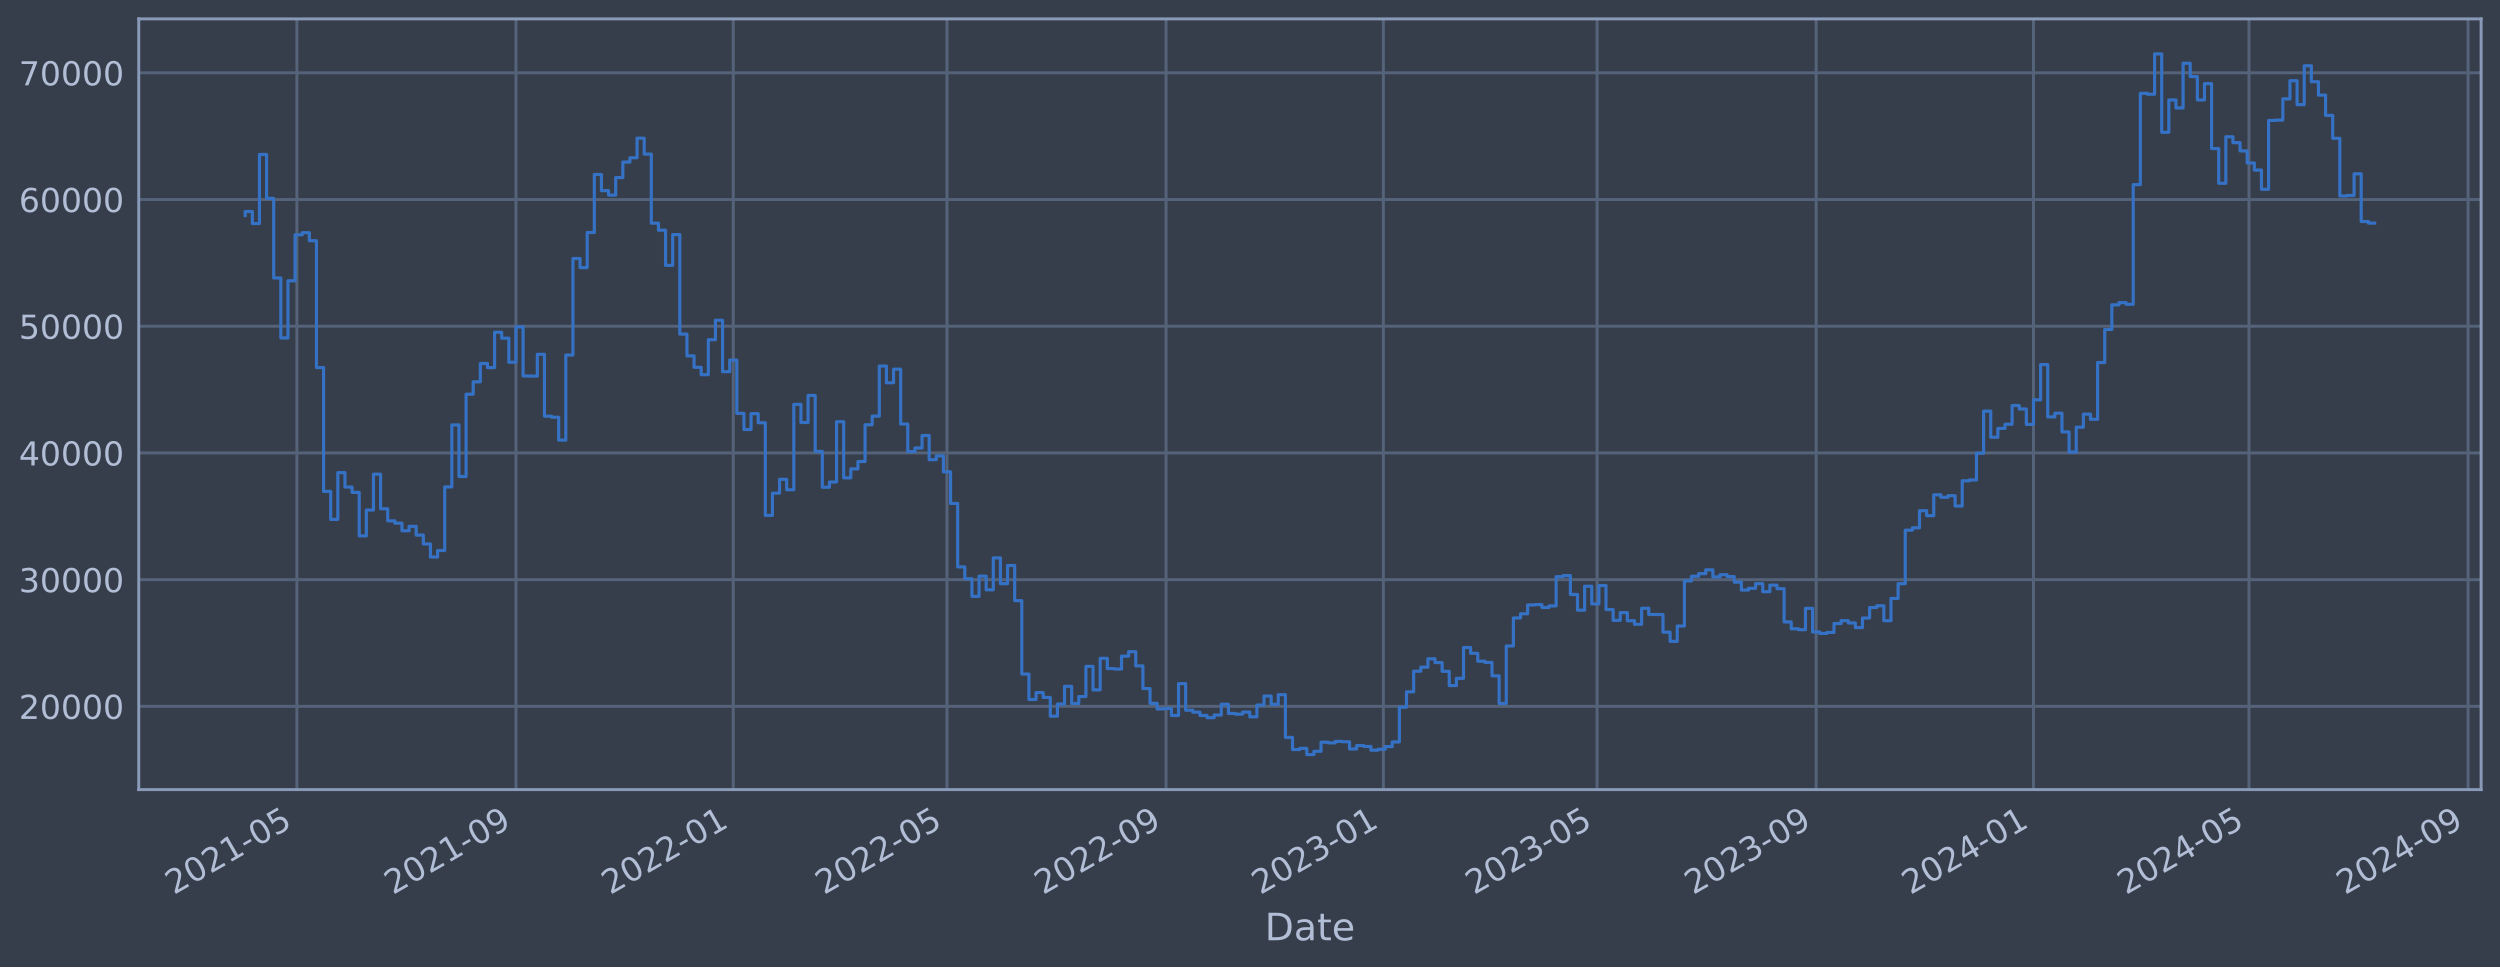
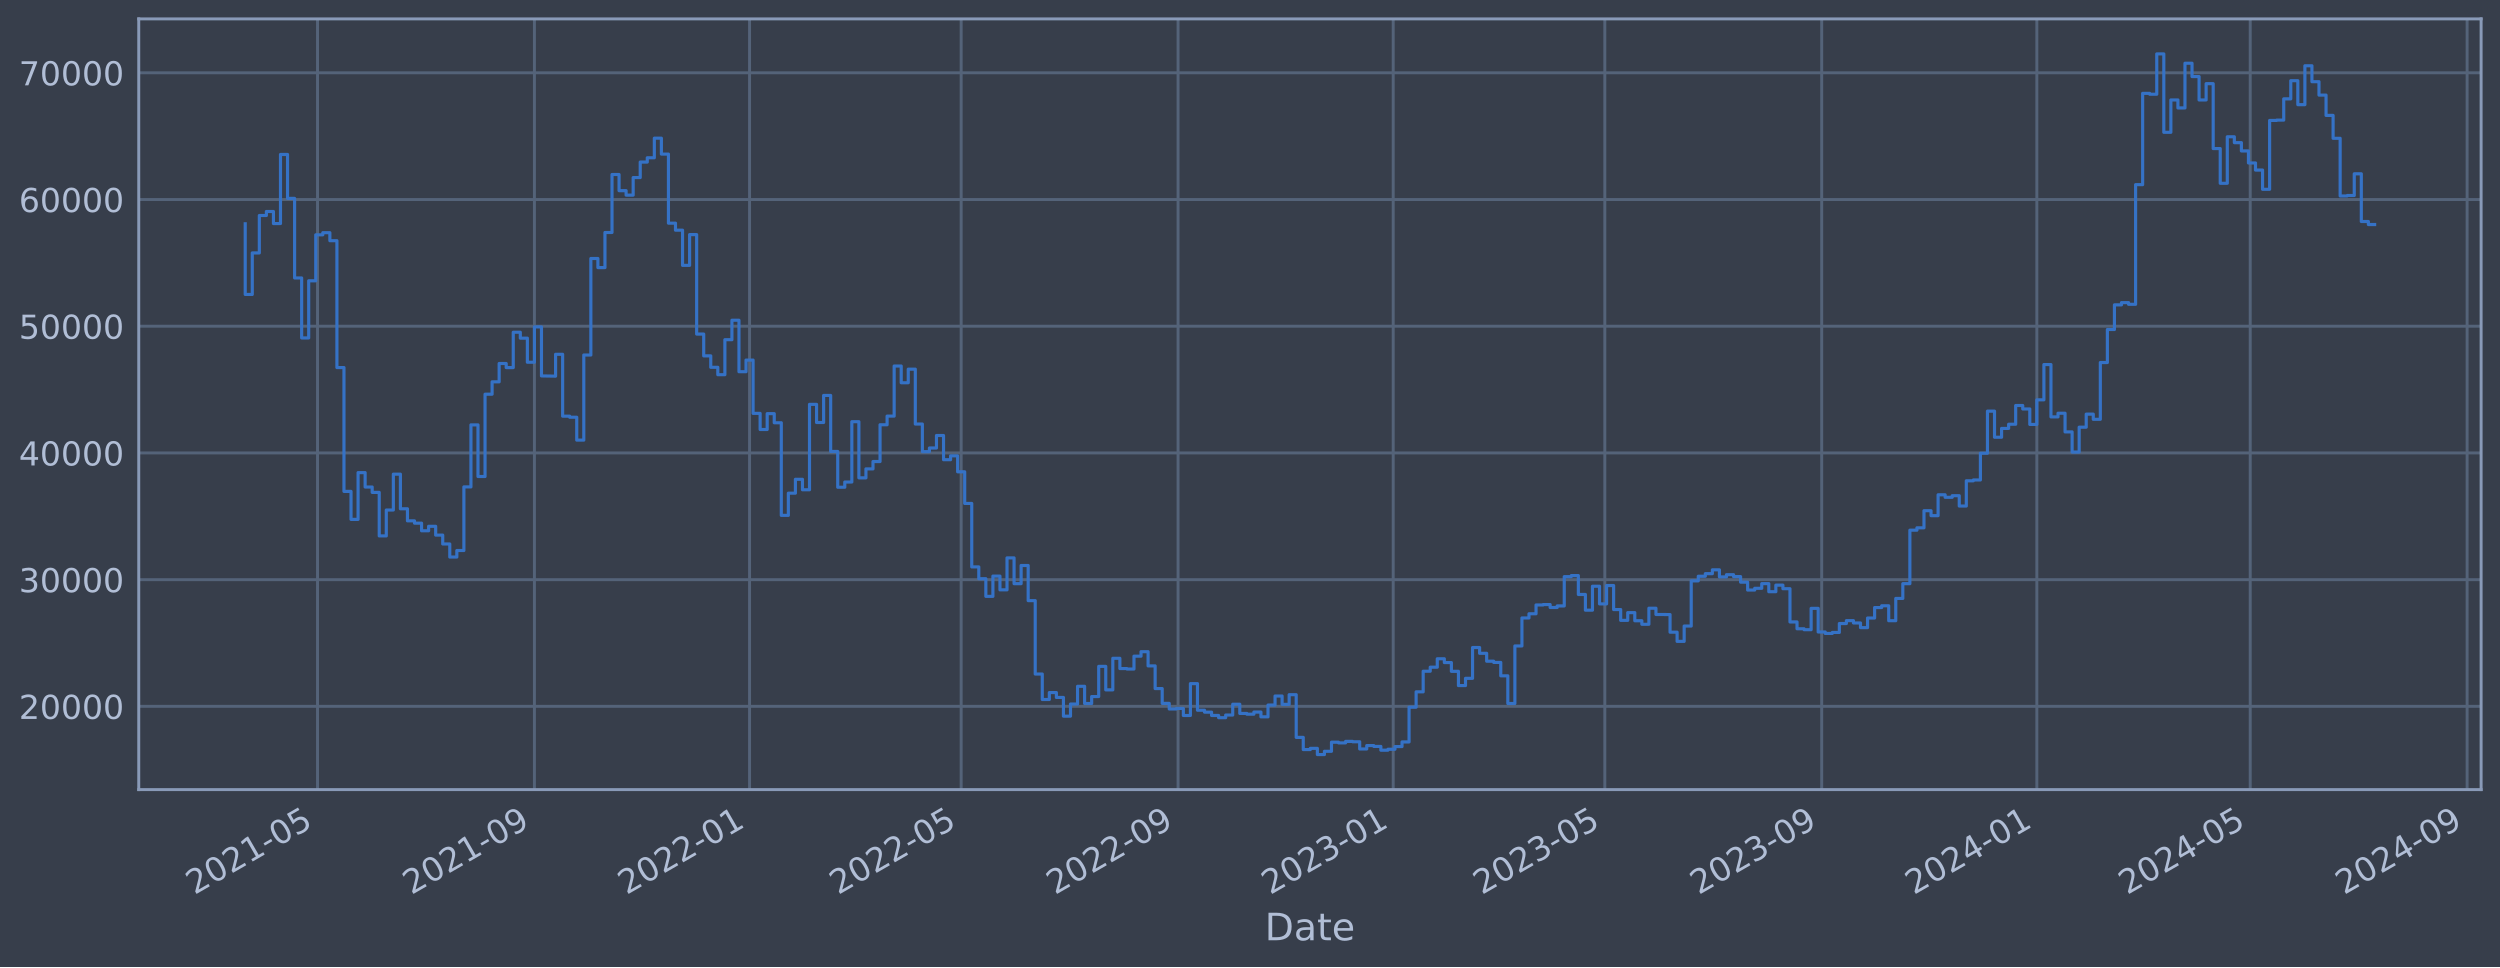
<svg xmlns="http://www.w3.org/2000/svg" xmlns:xlink="http://www.w3.org/1999/xlink" width="952.884pt" height="368.58pt" viewBox="0 0 952.884 368.58" version="1.1">
  <defs>
    <style type="text/css">*{stroke-linejoin: round; stroke-linecap: butt}</style>
  </defs>
  <g id="figure_1">
    <g id="patch_1">
      <path d="M 0 368.58  L 952.884 368.58  L 952.884 0  L 0 0  z " style="fill: #373e4b" />
    </g>
    <g id="axes_1">
      <g id="patch_2">
        <path d="M 52.884 300.96  L 945.684 300.96  L 945.684 7.2  L 52.884 7.2  z " style="fill: #373e4b" />
      </g>
      <g id="matplotlib.axis_1">
        <g id="xtick_1">
          <g id="line2d_1">
-             <path d="M 113.153 300.96  L 113.153 7.2  " clip-path="url(#p0a1f58ce13)" style="fill: none; stroke: #546379; stroke-width: 1.12; stroke-linecap: square" />
+             <path d="M 121.023 300.96  L 121.023 7.2  " clip-path="url(#pad2d3d31b5)" style="fill: none; stroke: #546379; stroke-width: 1.12; stroke-linecap: square" />
          </g>
          <g id="line2d_2" />
          <g id="text_1">
-             <g style="fill: #b1bed6" transform="translate(66.24993 341.1745) rotate(-30) scale(0.126 -0.126)">
+             <g style="fill: #b1bed6" transform="translate(74.11961 341.1745) rotate(-30) scale(0.126 -0.126)">
              <defs>
                <path id="DejaVuSans-32" d="M 1228 531  L 3431 531  L 3431 0  L 469 0  L 469 531  Q 828 903 1448 1529  Q 2069 2156 2228 2338  Q 2531 2678 2651 2914  Q 2772 3150 2772 3378  Q 2772 3750 2511 3984  Q 2250 4219 1831 4219  Q 1534 4219 1204 4116  Q 875 4013 500 3803  L 500 4441  Q 881 4594 1212 4672  Q 1544 4750 1819 4750  Q 2544 4750 2975 4387  Q 3406 4025 3406 3419  Q 3406 3131 3298 2873  Q 3191 2616 2906 2266  Q 2828 2175 2409 1742  Q 1991 1309 1228 531  z " transform="scale(0.015625)" />
                <path id="DejaVuSans-30" d="M 2034 4250  Q 1547 4250 1301 3770  Q 1056 3291 1056 2328  Q 1056 1369 1301 889  Q 1547 409 2034 409  Q 2525 409 2770 889  Q 3016 1369 3016 2328  Q 3016 3291 2770 3770  Q 2525 4250 2034 4250  z M 2034 4750  Q 2819 4750 3233 4129  Q 3647 3509 3647 2328  Q 3647 1150 3233 529  Q 2819 -91 2034 -91  Q 1250 -91 836 529  Q 422 1150 422 2328  Q 422 3509 836 4129  Q 1250 4750 2034 4750  z " transform="scale(0.015625)" />
                <path id="DejaVuSans-31" d="M 794 531  L 1825 531  L 1825 4091  L 703 3866  L 703 4441  L 1819 4666  L 2450 4666  L 2450 531  L 3481 531  L 3481 0  L 794 0  L 794 531  z " transform="scale(0.015625)" />
                <path id="DejaVuSans-2d" d="M 313 2009  L 1997 2009  L 1997 1497  L 313 1497  L 313 2009  z " transform="scale(0.015625)" />
                <path id="DejaVuSans-35" d="M 691 4666  L 3169 4666  L 3169 4134  L 1269 4134  L 1269 2991  Q 1406 3038 1543 3061  Q 1681 3084 1819 3084  Q 2600 3084 3056 2656  Q 3513 2228 3513 1497  Q 3513 744 3044 326  Q 2575 -91 1722 -91  Q 1428 -91 1123 -41  Q 819 9 494 109  L 494 744  Q 775 591 1075 516  Q 1375 441 1709 441  Q 2250 441 2565 725  Q 2881 1009 2881 1497  Q 2881 1984 2565 2268  Q 2250 2553 1709 2553  Q 1456 2553 1204 2497  Q 953 2441 691 2322  L 691 4666  z " transform="scale(0.015625)" />
              </defs>
              <use xlink:href="#DejaVuSans-32" />
              <use xlink:href="#DejaVuSans-30" x="63.623" />
              <use xlink:href="#DejaVuSans-32" x="127.246" />
              <use xlink:href="#DejaVuSans-31" x="190.869" />
              <use xlink:href="#DejaVuSans-2d" x="254.492" />
              <use xlink:href="#DejaVuSans-30" x="290.576" />
              <use xlink:href="#DejaVuSans-35" x="354.199" />
            </g>
          </g>
        </g>
        <g id="xtick_2">
          <g id="line2d_3">
-             <path d="M 196.656 300.96  L 196.656 7.2  " clip-path="url(#p0a1f58ce13)" style="fill: none; stroke: #546379; stroke-width: 1.12; stroke-linecap: square" />
+             <path d="M 203.695 300.96  L 203.695 7.2  " clip-path="url(#pad2d3d31b5)" style="fill: none; stroke: #546379; stroke-width: 1.12; stroke-linecap: square" />
          </g>
          <g id="line2d_4" />
          <g id="text_2">
-             <g style="fill: #b1bed6" transform="translate(149.7527 341.1745) rotate(-30) scale(0.126 -0.126)">
+             <g style="fill: #b1bed6" transform="translate(156.7916 341.1745) rotate(-30) scale(0.126 -0.126)">
              <defs>
                <path id="DejaVuSans-39" d="M 703 97  L 703 672  Q 941 559 1184 500  Q 1428 441 1663 441  Q 2288 441 2617 861  Q 2947 1281 2994 2138  Q 2813 1869 2534 1725  Q 2256 1581 1919 1581  Q 1219 1581 811 2004  Q 403 2428 403 3163  Q 403 3881 828 4315  Q 1253 4750 1959 4750  Q 2769 4750 3195 4129  Q 3622 3509 3622 2328  Q 3622 1225 3098 567  Q 2575 -91 1691 -91  Q 1453 -91 1209 -44  Q 966 3 703 97  z M 1959 2075  Q 2384 2075 2632 2365  Q 2881 2656 2881 3163  Q 2881 3666 2632 3958  Q 2384 4250 1959 4250  Q 1534 4250 1286 3958  Q 1038 3666 1038 3163  Q 1038 2656 1286 2365  Q 1534 2075 1959 2075  z " transform="scale(0.015625)" />
              </defs>
              <use xlink:href="#DejaVuSans-32" />
              <use xlink:href="#DejaVuSans-30" x="63.623" />
              <use xlink:href="#DejaVuSans-32" x="127.246" />
              <use xlink:href="#DejaVuSans-31" x="190.869" />
              <use xlink:href="#DejaVuSans-2d" x="254.492" />
              <use xlink:href="#DejaVuSans-30" x="290.576" />
              <use xlink:href="#DejaVuSans-39" x="354.199" />
            </g>
          </g>
        </g>
        <g id="xtick_3">
          <g id="line2d_5">
-             <path d="M 279.48 300.96  L 279.48 7.2  " clip-path="url(#p0a1f58ce13)" style="fill: none; stroke: #546379; stroke-width: 1.12; stroke-linecap: square" />
+             <path d="M 285.695 300.96  L 285.695 7.2  " clip-path="url(#pad2d3d31b5)" style="fill: none; stroke: #546379; stroke-width: 1.12; stroke-linecap: square" />
          </g>
          <g id="line2d_6" />
          <g id="text_3">
-             <g style="fill: #b1bed6" transform="translate(232.5766 341.1745) rotate(-30) scale(0.126 -0.126)">
+             <g style="fill: #b1bed6" transform="translate(238.7914 341.1745) rotate(-30) scale(0.126 -0.126)">
              <use xlink:href="#DejaVuSans-32" />
              <use xlink:href="#DejaVuSans-30" x="63.623" />
              <use xlink:href="#DejaVuSans-32" x="127.246" />
              <use xlink:href="#DejaVuSans-32" x="190.869" />
              <use xlink:href="#DejaVuSans-2d" x="254.492" />
              <use xlink:href="#DejaVuSans-30" x="290.576" />
              <use xlink:href="#DejaVuSans-31" x="354.199" />
            </g>
          </g>
        </g>
        <g id="xtick_4">
          <g id="line2d_7">
-             <path d="M 360.946 300.96  L 360.946 7.2  " clip-path="url(#p0a1f58ce13)" style="fill: none; stroke: #546379; stroke-width: 1.12; stroke-linecap: square" />
+             <path d="M 366.35 300.96  L 366.35 7.2  " clip-path="url(#pad2d3d31b5)" style="fill: none; stroke: #546379; stroke-width: 1.12; stroke-linecap: square" />
          </g>
          <g id="line2d_8" />
          <g id="text_4">
-             <g style="fill: #b1bed6" transform="translate(314.0427 341.1745) rotate(-30) scale(0.126 -0.126)">
+             <g style="fill: #b1bed6" transform="translate(319.4469 341.1745) rotate(-30) scale(0.126 -0.126)">
              <use xlink:href="#DejaVuSans-32" />
              <use xlink:href="#DejaVuSans-30" x="63.623" />
              <use xlink:href="#DejaVuSans-32" x="127.246" />
              <use xlink:href="#DejaVuSans-32" x="190.869" />
              <use xlink:href="#DejaVuSans-2d" x="254.492" />
              <use xlink:href="#DejaVuSans-30" x="290.576" />
              <use xlink:href="#DejaVuSans-35" x="354.199" />
            </g>
          </g>
        </g>
        <g id="xtick_5">
          <g id="line2d_9">
-             <path d="M 444.449 300.96  L 444.449 7.2  " clip-path="url(#p0a1f58ce13)" style="fill: none; stroke: #546379; stroke-width: 1.12; stroke-linecap: square" />
+             <path d="M 449.022 300.96  L 449.022 7.2  " clip-path="url(#pad2d3d31b5)" style="fill: none; stroke: #546379; stroke-width: 1.12; stroke-linecap: square" />
          </g>
          <g id="line2d_10" />
          <g id="text_5">
-             <g style="fill: #b1bed6" transform="translate(397.5454 341.1745) rotate(-30) scale(0.126 -0.126)">
+             <g style="fill: #b1bed6" transform="translate(402.1189 341.1745) rotate(-30) scale(0.126 -0.126)">
              <use xlink:href="#DejaVuSans-32" />
              <use xlink:href="#DejaVuSans-30" x="63.623" />
              <use xlink:href="#DejaVuSans-32" x="127.246" />
              <use xlink:href="#DejaVuSans-32" x="190.869" />
              <use xlink:href="#DejaVuSans-2d" x="254.492" />
              <use xlink:href="#DejaVuSans-30" x="290.576" />
              <use xlink:href="#DejaVuSans-39" x="354.199" />
            </g>
          </g>
        </g>
        <g id="xtick_6">
          <g id="line2d_11">
-             <path d="M 527.273 300.96  L 527.273 7.2  " clip-path="url(#p0a1f58ce13)" style="fill: none; stroke: #546379; stroke-width: 1.12; stroke-linecap: square" />
+             <path d="M 531.022 300.96  L 531.022 7.2  " clip-path="url(#pad2d3d31b5)" style="fill: none; stroke: #546379; stroke-width: 1.12; stroke-linecap: square" />
          </g>
          <g id="line2d_12" />
          <g id="text_6">
-             <g style="fill: #b1bed6" transform="translate(480.3693 341.1745) rotate(-30) scale(0.126 -0.126)">
+             <g style="fill: #b1bed6" transform="translate(484.1187 341.1745) rotate(-30) scale(0.126 -0.126)">
              <defs>
                <path id="DejaVuSans-33" d="M 2597 2516  Q 3050 2419 3304 2112  Q 3559 1806 3559 1356  Q 3559 666 3084 287  Q 2609 -91 1734 -91  Q 1441 -91 1130 -33  Q 819 25 488 141  L 488 750  Q 750 597 1062 519  Q 1375 441 1716 441  Q 2309 441 2620 675  Q 2931 909 2931 1356  Q 2931 1769 2642 2001  Q 2353 2234 1838 2234  L 1294 2234  L 1294 2753  L 1863 2753  Q 2328 2753 2575 2939  Q 2822 3125 2822 3475  Q 2822 3834 2567 4026  Q 2313 4219 1838 4219  Q 1578 4219 1281 4162  Q 984 4106 628 3988  L 628 4550  Q 988 4650 1302 4700  Q 1616 4750 1894 4750  Q 2613 4750 3031 4423  Q 3450 4097 3450 3541  Q 3450 3153 3228 2886  Q 3006 2619 2597 2516  z " transform="scale(0.015625)" />
              </defs>
              <use xlink:href="#DejaVuSans-32" />
              <use xlink:href="#DejaVuSans-30" x="63.623" />
              <use xlink:href="#DejaVuSans-32" x="127.246" />
              <use xlink:href="#DejaVuSans-33" x="190.869" />
              <use xlink:href="#DejaVuSans-2d" x="254.492" />
              <use xlink:href="#DejaVuSans-30" x="290.576" />
              <use xlink:href="#DejaVuSans-31" x="354.199" />
            </g>
          </g>
        </g>
        <g id="xtick_7">
          <g id="line2d_13">
-             <path d="M 608.739 300.96  L 608.739 7.2  " clip-path="url(#p0a1f58ce13)" style="fill: none; stroke: #546379; stroke-width: 1.12; stroke-linecap: square" />
+             <path d="M 611.678 300.96  L 611.678 7.2  " clip-path="url(#pad2d3d31b5)" style="fill: none; stroke: #546379; stroke-width: 1.12; stroke-linecap: square" />
          </g>
          <g id="line2d_14" />
          <g id="text_7">
-             <g style="fill: #b1bed6" transform="translate(561.8354 341.1745) rotate(-30) scale(0.126 -0.126)">
+             <g style="fill: #b1bed6" transform="translate(564.7742 341.1745) rotate(-30) scale(0.126 -0.126)">
              <use xlink:href="#DejaVuSans-32" />
              <use xlink:href="#DejaVuSans-30" x="63.623" />
              <use xlink:href="#DejaVuSans-32" x="127.246" />
              <use xlink:href="#DejaVuSans-33" x="190.869" />
              <use xlink:href="#DejaVuSans-2d" x="254.492" />
              <use xlink:href="#DejaVuSans-30" x="290.576" />
              <use xlink:href="#DejaVuSans-35" x="354.199" />
            </g>
          </g>
        </g>
        <g id="xtick_8">
          <g id="line2d_15">
-             <path d="M 692.241 300.96  L 692.241 7.2  " clip-path="url(#p0a1f58ce13)" style="fill: none; stroke: #546379; stroke-width: 1.12; stroke-linecap: square" />
+             <path d="M 694.349 300.96  L 694.349 7.2  " clip-path="url(#pad2d3d31b5)" style="fill: none; stroke: #546379; stroke-width: 1.12; stroke-linecap: square" />
          </g>
          <g id="line2d_16" />
          <g id="text_8">
-             <g style="fill: #b1bed6" transform="translate(645.3381 341.1745) rotate(-30) scale(0.126 -0.126)">
+             <g style="fill: #b1bed6" transform="translate(647.4462 341.1745) rotate(-30) scale(0.126 -0.126)">
              <use xlink:href="#DejaVuSans-32" />
              <use xlink:href="#DejaVuSans-30" x="63.623" />
              <use xlink:href="#DejaVuSans-32" x="127.246" />
              <use xlink:href="#DejaVuSans-33" x="190.869" />
              <use xlink:href="#DejaVuSans-2d" x="254.492" />
              <use xlink:href="#DejaVuSans-30" x="290.576" />
              <use xlink:href="#DejaVuSans-39" x="354.199" />
            </g>
          </g>
        </g>
        <g id="xtick_9">
          <g id="line2d_17">
-             <path d="M 775.065 300.96  L 775.065 7.2  " clip-path="url(#p0a1f58ce13)" style="fill: none; stroke: #546379; stroke-width: 1.12; stroke-linecap: square" />
+             <path d="M 776.349 300.96  L 776.349 7.2  " clip-path="url(#pad2d3d31b5)" style="fill: none; stroke: #546379; stroke-width: 1.12; stroke-linecap: square" />
          </g>
          <g id="line2d_18" />
          <g id="text_9">
-             <g style="fill: #b1bed6" transform="translate(728.162 341.1745) rotate(-30) scale(0.126 -0.126)">
+             <g style="fill: #b1bed6" transform="translate(729.446 341.1745) rotate(-30) scale(0.126 -0.126)">
              <defs>
                <path id="DejaVuSans-34" d="M 2419 4116  L 825 1625  L 2419 1625  L 2419 4116  z M 2253 4666  L 3047 4666  L 3047 1625  L 3713 1625  L 3713 1100  L 3047 1100  L 3047 0  L 2419 0  L 2419 1100  L 313 1100  L 313 1709  L 2253 4666  z " transform="scale(0.015625)" />
              </defs>
              <use xlink:href="#DejaVuSans-32" />
              <use xlink:href="#DejaVuSans-30" x="63.623" />
              <use xlink:href="#DejaVuSans-32" x="127.246" />
              <use xlink:href="#DejaVuSans-34" x="190.869" />
              <use xlink:href="#DejaVuSans-2d" x="254.492" />
              <use xlink:href="#DejaVuSans-30" x="290.576" />
              <use xlink:href="#DejaVuSans-31" x="354.199" />
            </g>
          </g>
        </g>
        <g id="xtick_10">
          <g id="line2d_19">
-             <path d="M 857.21 300.96  L 857.21 7.2  " clip-path="url(#p0a1f58ce13)" style="fill: none; stroke: #546379; stroke-width: 1.12; stroke-linecap: square" />
+             <path d="M 857.677 300.96  L 857.677 7.2  " clip-path="url(#pad2d3d31b5)" style="fill: none; stroke: #546379; stroke-width: 1.12; stroke-linecap: square" />
          </g>
          <g id="line2d_20" />
          <g id="text_10">
-             <g style="fill: #b1bed6" transform="translate(810.307 341.1745) rotate(-30) scale(0.126 -0.126)">
+             <g style="fill: #b1bed6" transform="translate(810.7737 341.1745) rotate(-30) scale(0.126 -0.126)">
              <use xlink:href="#DejaVuSans-32" />
              <use xlink:href="#DejaVuSans-30" x="63.623" />
              <use xlink:href="#DejaVuSans-32" x="127.246" />
              <use xlink:href="#DejaVuSans-34" x="190.869" />
              <use xlink:href="#DejaVuSans-2d" x="254.492" />
              <use xlink:href="#DejaVuSans-30" x="290.576" />
              <use xlink:href="#DejaVuSans-35" x="354.199" />
            </g>
          </g>
        </g>
        <g id="xtick_11">
          <g id="line2d_21">
-             <path d="M 940.713 300.96  L 940.713 7.2  " clip-path="url(#p0a1f58ce13)" style="fill: none; stroke: #546379; stroke-width: 1.12; stroke-linecap: square" />
+             <path d="M 940.349 300.96  L 940.349 7.2  " clip-path="url(#pad2d3d31b5)" style="fill: none; stroke: #546379; stroke-width: 1.12; stroke-linecap: square" />
          </g>
          <g id="line2d_22" />
          <g id="text_11">
-             <g style="fill: #b1bed6" transform="translate(893.8097 341.1745) rotate(-30) scale(0.126 -0.126)">
+             <g style="fill: #b1bed6" transform="translate(893.4456 341.1745) rotate(-30) scale(0.126 -0.126)">
              <use xlink:href="#DejaVuSans-32" />
              <use xlink:href="#DejaVuSans-30" x="63.623" />
              <use xlink:href="#DejaVuSans-32" x="127.246" />
              <use xlink:href="#DejaVuSans-34" x="190.869" />
              <use xlink:href="#DejaVuSans-2d" x="254.492" />
              <use xlink:href="#DejaVuSans-30" x="290.576" />
              <use xlink:href="#DejaVuSans-39" x="354.199" />
            </g>
          </g>
        </g>
        <g id="text_12">
          <g style="fill: #b1bed6" transform="translate(482.0746 358.3856) scale(0.144 -0.144)">
            <defs>
              <path id="DejaVuSans-44" d="M 1259 4147  L 1259 519  L 2022 519  Q 2988 519 3436 956  Q 3884 1394 3884 2338  Q 3884 3275 3436 3711  Q 2988 4147 2022 4147  L 1259 4147  z M 628 4666  L 1925 4666  Q 3281 4666 3915 4102  Q 4550 3538 4550 2338  Q 4550 1131 3912 565  Q 3275 0 1925 0  L 628 0  L 628 4666  z " transform="scale(0.015625)" />
              <path id="DejaVuSans-61" d="M 2194 1759  Q 1497 1759 1228 1600  Q 959 1441 959 1056  Q 959 750 1161 570  Q 1363 391 1709 391  Q 2188 391 2477 730  Q 2766 1069 2766 1631  L 2766 1759  L 2194 1759  z M 3341 1997  L 3341 0  L 2766 0  L 2766 531  Q 2569 213 2275 61  Q 1981 -91 1556 -91  Q 1019 -91 701 211  Q 384 513 384 1019  Q 384 1609 779 1909  Q 1175 2209 1959 2209  L 2766 2209  L 2766 2266  Q 2766 2663 2505 2880  Q 2244 3097 1772 3097  Q 1472 3097 1187 3025  Q 903 2953 641 2809  L 641 3341  Q 956 3463 1253 3523  Q 1550 3584 1831 3584  Q 2591 3584 2966 3190  Q 3341 2797 3341 1997  z " transform="scale(0.015625)" />
              <path id="DejaVuSans-74" d="M 1172 4494  L 1172 3500  L 2356 3500  L 2356 3053  L 1172 3053  L 1172 1153  Q 1172 725 1289 603  Q 1406 481 1766 481  L 2356 481  L 2356 0  L 1766 0  Q 1100 0 847 248  Q 594 497 594 1153  L 594 3053  L 172 3053  L 172 3500  L 594 3500  L 594 4494  L 1172 4494  z " transform="scale(0.015625)" />
              <path id="DejaVuSans-65" d="M 3597 1894  L 3597 1613  L 953 1613  Q 991 1019 1311 708  Q 1631 397 2203 397  Q 2534 397 2845 478  Q 3156 559 3463 722  L 3463 178  Q 3153 47 2828 -22  Q 2503 -91 2169 -91  Q 1331 -91 842 396  Q 353 884 353 1716  Q 353 2575 817 3079  Q 1281 3584 2069 3584  Q 2775 3584 3186 3129  Q 3597 2675 3597 1894  z M 3022 2063  Q 3016 2534 2758 2815  Q 2500 3097 2075 3097  Q 1594 3097 1305 2825  Q 1016 2553 972 2059  L 3022 2063  z " transform="scale(0.015625)" />
            </defs>
            <use xlink:href="#DejaVuSans-44" />
            <use xlink:href="#DejaVuSans-61" x="77.002" />
            <use xlink:href="#DejaVuSans-74" x="138.281" />
            <use xlink:href="#DejaVuSans-65" x="177.49" />
          </g>
        </g>
      </g>
      <g id="matplotlib.axis_2">
        <g id="ytick_1">
          <g id="line2d_23">
-             <path d="M 52.884 269.229  L 945.684 269.229  " clip-path="url(#p0a1f58ce13)" style="fill: none; stroke: #546379; stroke-width: 1.12; stroke-linecap: square" />
+             <path d="M 52.884 269.229  L 945.684 269.229  " clip-path="url(#pad2d3d31b5)" style="fill: none; stroke: #546379; stroke-width: 1.12; stroke-linecap: square" />
          </g>
          <g id="line2d_24" />
          <g id="text_13">
            <g style="fill: #b1bed6" transform="translate(7.2 274.0162) scale(0.126 -0.126)">
              <use xlink:href="#DejaVuSans-32" />
              <use xlink:href="#DejaVuSans-30" x="63.623" />
              <use xlink:href="#DejaVuSans-30" x="127.246" />
              <use xlink:href="#DejaVuSans-30" x="190.869" />
              <use xlink:href="#DejaVuSans-30" x="254.492" />
            </g>
          </g>
        </g>
        <g id="ytick_2">
          <g id="line2d_25">
-             <path d="M 52.884 220.932  L 945.684 220.932  " clip-path="url(#p0a1f58ce13)" style="fill: none; stroke: #546379; stroke-width: 1.12; stroke-linecap: square" />
+             <path d="M 52.884 220.932  L 945.684 220.932  " clip-path="url(#pad2d3d31b5)" style="fill: none; stroke: #546379; stroke-width: 1.12; stroke-linecap: square" />
          </g>
          <g id="line2d_26" />
          <g id="text_14">
            <g style="fill: #b1bed6" transform="translate(7.2 225.7194) scale(0.126 -0.126)">
              <use xlink:href="#DejaVuSans-33" />
              <use xlink:href="#DejaVuSans-30" x="63.623" />
              <use xlink:href="#DejaVuSans-30" x="127.246" />
              <use xlink:href="#DejaVuSans-30" x="190.869" />
              <use xlink:href="#DejaVuSans-30" x="254.492" />
            </g>
          </g>
        </g>
        <g id="ytick_3">
          <g id="line2d_27">
-             <path d="M 52.884 172.636  L 945.684 172.636  " clip-path="url(#p0a1f58ce13)" style="fill: none; stroke: #546379; stroke-width: 1.12; stroke-linecap: square" />
+             <path d="M 52.884 172.636  L 945.684 172.636  " clip-path="url(#pad2d3d31b5)" style="fill: none; stroke: #546379; stroke-width: 1.12; stroke-linecap: square" />
          </g>
          <g id="line2d_28" />
          <g id="text_15">
            <g style="fill: #b1bed6" transform="translate(7.2 177.4226) scale(0.126 -0.126)">
              <use xlink:href="#DejaVuSans-34" />
              <use xlink:href="#DejaVuSans-30" x="63.623" />
              <use xlink:href="#DejaVuSans-30" x="127.246" />
              <use xlink:href="#DejaVuSans-30" x="190.869" />
              <use xlink:href="#DejaVuSans-30" x="254.492" />
            </g>
          </g>
        </g>
        <g id="ytick_4">
          <g id="line2d_29">
-             <path d="M 52.884 124.339  L 945.684 124.339  " clip-path="url(#p0a1f58ce13)" style="fill: none; stroke: #546379; stroke-width: 1.12; stroke-linecap: square" />
+             <path d="M 52.884 124.339  L 945.684 124.339  " clip-path="url(#pad2d3d31b5)" style="fill: none; stroke: #546379; stroke-width: 1.12; stroke-linecap: square" />
          </g>
          <g id="line2d_30" />
          <g id="text_16">
            <g style="fill: #b1bed6" transform="translate(7.2 129.1258) scale(0.126 -0.126)">
              <use xlink:href="#DejaVuSans-35" />
              <use xlink:href="#DejaVuSans-30" x="63.623" />
              <use xlink:href="#DejaVuSans-30" x="127.246" />
              <use xlink:href="#DejaVuSans-30" x="190.869" />
              <use xlink:href="#DejaVuSans-30" x="254.492" />
            </g>
          </g>
        </g>
        <g id="ytick_5">
          <g id="line2d_31">
-             <path d="M 52.884 76.042  L 945.684 76.042  " clip-path="url(#p0a1f58ce13)" style="fill: none; stroke: #546379; stroke-width: 1.12; stroke-linecap: square" />
+             <path d="M 52.884 76.042  L 945.684 76.042  " clip-path="url(#pad2d3d31b5)" style="fill: none; stroke: #546379; stroke-width: 1.12; stroke-linecap: square" />
          </g>
          <g id="line2d_32" />
          <g id="text_17">
            <g style="fill: #b1bed6" transform="translate(7.2 80.82899) scale(0.126 -0.126)">
              <defs>
                <path id="DejaVuSans-36" d="M 2113 2584  Q 1688 2584 1439 2293  Q 1191 2003 1191 1497  Q 1191 994 1439 701  Q 1688 409 2113 409  Q 2538 409 2786 701  Q 3034 994 3034 1497  Q 3034 2003 2786 2293  Q 2538 2584 2113 2584  z M 3366 4563  L 3366 3988  Q 3128 4100 2886 4159  Q 2644 4219 2406 4219  Q 1781 4219 1451 3797  Q 1122 3375 1075 2522  Q 1259 2794 1537 2939  Q 1816 3084 2150 3084  Q 2853 3084 3261 2657  Q 3669 2231 3669 1497  Q 3669 778 3244 343  Q 2819 -91 2113 -91  Q 1303 -91 875 529  Q 447 1150 447 2328  Q 447 3434 972 4092  Q 1497 4750 2381 4750  Q 2619 4750 2861 4703  Q 3103 4656 3366 4563  z " transform="scale(0.015625)" />
              </defs>
              <use xlink:href="#DejaVuSans-36" />
              <use xlink:href="#DejaVuSans-30" x="63.623" />
              <use xlink:href="#DejaVuSans-30" x="127.246" />
              <use xlink:href="#DejaVuSans-30" x="190.869" />
              <use xlink:href="#DejaVuSans-30" x="254.492" />
            </g>
          </g>
        </g>
        <g id="ytick_6">
          <g id="line2d_33">
-             <path d="M 52.884 27.745  L 945.684 27.745  " clip-path="url(#p0a1f58ce13)" style="fill: none; stroke: #546379; stroke-width: 1.12; stroke-linecap: square" />
+             <path d="M 52.884 27.745  L 945.684 27.745  " clip-path="url(#pad2d3d31b5)" style="fill: none; stroke: #546379; stroke-width: 1.12; stroke-linecap: square" />
          </g>
          <g id="line2d_34" />
          <g id="text_18">
            <g style="fill: #b1bed6" transform="translate(7.2 32.5322) scale(0.126 -0.126)">
              <defs>
                <path id="DejaVuSans-37" d="M 525 4666  L 3525 4666  L 3525 4397  L 1831 0  L 1172 0  L 2766 4134  L 525 4134  L 525 4666  z " transform="scale(0.015625)" />
              </defs>
              <use xlink:href="#DejaVuSans-37" />
              <use xlink:href="#DejaVuSans-30" x="63.623" />
              <use xlink:href="#DejaVuSans-30" x="127.246" />
              <use xlink:href="#DejaVuSans-30" x="190.869" />
              <use xlink:href="#DejaVuSans-30" x="254.492" />
            </g>
          </g>
        </g>
      </g>
      <g id="line2d_35">
-         <path d="M 93.466 82.142  L 93.466 80.61  L 96.181 80.61  L 96.181 85.206  L 98.897 85.206  L 98.897 58.875  L 101.612 58.875  L 101.612 75.621  L 104.328 75.621  L 104.328 105.943  L 107.043 105.943  L 107.043 128.803  L 109.759 128.803  L 109.759 107.028  L 112.474 107.028  L 112.474 89.501  L 115.19 89.501  L 115.19 88.694  L 117.905 88.694  L 117.905 91.738  L 120.621 91.738  L 120.621 140.1  L 123.336 140.1  L 123.336 187.297  L 126.052 187.297  L 126.052 197.969  L 128.768 197.969  L 128.768 180.144  L 131.483 180.144  L 131.483 185.625  L 134.199 185.625  L 134.199 187.678  L 136.914 187.678  L 136.914 204.269  L 139.63 204.269  L 139.63 194.394  L 142.345 194.394  L 142.345 180.726  L 145.061 180.726  L 145.061 193.923  L 147.776 193.923  L 147.776 198.526  L 150.492 198.526  L 150.492 199.408  L 153.207 199.408  L 153.207 202.305  L 155.923 202.305  L 155.923 200.595  L 158.638 200.595  L 158.638 203.953  L 161.354 203.953  L 161.354 207.339  L 164.07 207.339  L 164.07 212.319  L 166.785 212.319  L 166.785 209.834  L 169.501 209.834  L 169.501 185.588  L 172.216 185.588  L 172.216 161.942  L 174.932 161.942  L 174.932 181.628  L 177.647 181.628  L 177.647 150.254  L 180.363 150.254  L 180.363 145.534  L 183.078 145.534  L 183.078 138.555  L 185.794 138.555  L 185.794 140.109  L 188.509 140.109  L 188.509 126.64  L 191.225 126.64  L 191.225 128.894  L 193.94 128.894  L 193.94 138.075  L 196.656 138.075  L 196.656 124.593  L 199.371 124.593  L 199.371 143.279  L 204.803 143.372  L 204.803 135.035  L 207.518 135.035  L 207.518 158.622  L 210.234 158.622  L 210.234 159.037  L 212.949 159.037  L 212.949 167.752  L 215.665 167.752  L 215.665 135.316  L 218.38 135.316  L 218.38 98.53  L 221.096 98.53  L 221.096 101.998  L 223.811 101.998  L 223.811 88.61  L 226.527 88.61  L 226.527 66.52  L 229.242 66.52  L 229.242 72.675  L 231.958 72.675  L 231.958 74.375  L 234.673 74.375  L 234.673 67.68  L 237.389 67.68  L 237.389 61.771  L 240.105 61.771  L 240.105 60.137  L 242.82 60.137  L 242.82 52.672  L 245.536 52.672  L 245.536 58.731  L 248.251 58.731  L 248.251 85.059  L 250.967 85.059  L 250.967 87.738  L 253.682 87.738  L 253.682 101.151  L 256.398 101.151  L 256.398 89.421  L 259.113 89.421  L 259.113 127.331  L 261.829 127.331  L 261.829 135.642  L 264.544 135.642  L 264.544 140.001  L 267.26 140.001  L 267.26 142.819  L 269.975 142.819  L 269.975 129.484  L 272.691 129.484  L 272.691 122.065  L 275.407 122.065  L 275.407 141.683  L 278.122 141.683  L 278.122 137.244  L 280.838 137.244  L 280.838 157.564  L 283.553 157.564  L 283.553 163.705  L 286.269 163.705  L 286.269 157.667  L 288.984 157.667  L 288.984 161.134  L 291.7 161.134  L 291.7 196.439  L 294.415 196.439  L 294.415 187.977  L 297.131 187.977  L 297.131 182.688  L 299.846 182.688  L 299.846 186.678  L 302.562 186.678  L 302.562 154.118  L 305.277 154.118  L 305.277 161.038  L 307.993 161.038  L 307.993 150.727  L 310.709 150.727  L 310.709 172.08  L 313.424 172.08  L 313.424 185.717  L 316.14 185.717  L 316.14 183.722  L 318.855 183.722  L 318.855 160.733  L 321.571 160.733  L 321.571 182.138  L 324.286 182.138  L 324.286 178.716  L 327.002 178.716  L 327.002 175.916  L 329.717 175.916  L 329.717 161.902  L 332.433 161.902  L 332.433 158.605  L 335.148 158.605  L 335.148 139.511  L 337.864 139.511  L 337.864 145.883  L 340.579 145.883  L 340.579 140.705  L 343.295 140.705  L 343.295 161.629  L 346.01 161.629  L 346.01 172.142  L 348.726 172.142  L 348.726 170.758  L 351.442 170.758  L 351.442 165.991  L 354.157 165.991  L 354.157 175.217  L 356.873 175.217  L 356.873 173.746  L 359.588 173.746  L 359.588 179.829  L 362.304 179.829  L 362.304 191.891  L 365.019 191.891  L 365.019 216.084  L 367.735 216.084  L 367.735 220.572  L 370.45 220.572  L 370.45 227.303  L 373.166 227.303  L 373.166 219.585  L 375.881 219.585  L 375.881 224.825  L 378.597 224.825  L 378.597 212.647  L 381.312 212.647  L 381.312 222.469  L 384.028 222.469  L 384.028 215.534  L 386.744 215.534  L 386.744 228.928  L 389.459 228.928  L 389.459 256.91  L 392.175 256.91  L 392.175 266.619  L 394.89 266.619  L 394.89 263.973  L 397.606 263.973  L 397.606 265.838  L 400.321 265.838  L 400.321 272.964  L 403.037 272.964  L 403.037 268.351  L 405.752 268.351  L 405.752 261.586  L 408.468 261.586  L 408.468 268.149  L 411.183 268.149  L 411.183 265.49  L 413.899 265.49  L 413.899 253.996  L 416.614 253.996  L 416.614 262.947  L 419.33 262.947  L 419.33 250.915  L 422.046 250.915  L 422.046 254.828  L 424.761 254.828  L 424.761 254.995  L 427.477 254.995  L 427.477 250.104  L 430.192 250.104  L 430.192 248.39  L 432.908 248.39  L 432.908 253.803  L 435.623 253.803  L 435.623 262.453  L 438.339 262.453  L 438.339 268.102  L 441.054 268.102  L 441.054 270.229  L 443.77 270.229  L 443.77 270.026  L 446.485 270.026  L 446.485 272.706  L 449.201 272.706  L 449.201 260.562  L 451.916 260.562  L 451.916 270.704  L 454.632 270.704  L 454.632 271.44  L 457.347 271.44  L 457.347 272.704  L 460.063 272.704  L 460.063 273.552  L 462.779 273.552  L 462.779 272.539  L 465.494 272.539  L 465.494 268.419  L 468.21 268.419  L 468.21 271.925  L 470.925 271.925  L 470.925 272.207  L 473.641 272.207  L 473.641 271.407  L 476.356 271.407  L 476.356 273.231  L 479.072 273.231  L 479.072 268.74  L 481.787 268.74  L 481.787 265.287  L 484.503 265.287  L 484.503 268.485  L 487.218 268.485  L 487.218 264.784  L 489.934 264.784  L 489.934 281.061  L 492.649 281.061  L 492.649 285.708  L 495.365 285.708  L 495.365 285.248  L 498.081 285.248  L 498.081 287.607  L 500.796 287.607  L 500.796 286.358  L 503.512 286.358  L 503.512 282.894  L 506.227 282.894  L 506.227 283.15  L 508.943 283.15  L 508.943 282.585  L 511.658 282.585  L 511.658 282.719  L 514.374 282.719  L 514.374 285.468  L 517.089 285.468  L 517.089 284.179  L 519.805 284.179  L 519.805 284.5  L 522.52 284.5  L 522.52 285.943  L 525.236 285.943  L 525.236 285.584  L 527.951 285.584  L 527.951 284.557  L 530.667 284.557  L 530.667 282.791  L 533.383 282.791  L 533.383 269.551  L 536.098 269.551  L 536.098 263.698  L 538.814 263.698  L 538.814 255.839  L 541.529 255.839  L 541.529 254.307  L 544.245 254.307  L 544.245 251.09  L 546.96 251.09  L 546.96 252.545  L 549.676 252.545  L 549.676 255.881  L 552.391 255.881  L 552.391 261.315  L 555.107 261.315  L 555.107 258.547  L 557.822 258.547  L 557.822 246.81  L 560.538 246.81  L 560.538 249.014  L 563.253 249.014  L 563.253 252.02  L 565.969 252.02  L 565.969 252.483  L 568.684 252.483  L 568.684 257.587  L 571.4 257.587  L 571.4 268.143  L 574.116 268.143  L 574.116 246.204  L 576.831 246.204  L 576.831 235.54  L 579.547 235.54  L 579.547 233.942  L 582.262 233.942  L 582.262 230.592  L 584.978 230.592  L 584.978 230.432  L 587.693 230.432  L 587.693 231.547  L 590.409 231.547  L 590.409 230.951  L 593.124 230.951  L 593.124 219.797  L 595.84 219.797  L 595.84 219.39  L 598.555 219.39  L 598.555 226.585  L 601.271 226.585  L 601.271 232.569  L 603.986 232.569  L 603.986 223.442  L 606.702 223.442  L 606.702 230.173  L 609.418 230.173  L 609.418 223.176  L 612.133 223.176  L 612.133 232.33  L 614.849 232.33  L 614.849 236.455  L 617.564 236.455  L 617.564 233.498  L 620.28 233.498  L 620.28 236.597  L 622.995 236.597  L 622.995 237.946  L 625.711 237.946  L 625.711 231.825  L 628.426 231.825  L 628.426 234.205  L 633.857 234.245  L 633.857 240.962  L 636.573 240.962  L 636.573 244.467  L 639.288 244.467  L 639.288 238.623  L 642.004 238.623  L 642.004 221.397  L 644.72 221.397  L 644.72 219.644  L 647.435 219.644  L 647.435 218.655  L 650.151 218.655  L 650.151 217.19  L 652.866 217.19  L 652.866 219.896  L 655.582 219.896  L 655.582 219.041  L 658.297 219.041  L 658.297 219.772  L 661.013 219.772  L 661.013 221.887  L 663.728 221.887  L 663.728 224.9  L 666.444 224.9  L 666.444 224.235  L 669.159 224.235  L 669.159 222.46  L 671.875 222.46  L 671.875 225.53  L 674.59 225.53  L 674.59 223.029  L 677.306 223.029  L 677.306 224.391  L 680.021 224.391  L 680.021 237.054  L 682.737 237.054  L 682.737 239.655  L 685.453 239.655  L 685.453 240.012  L 688.168 240.012  L 688.168 231.89  L 690.884 231.89  L 690.884 240.883  L 693.599 240.883  L 693.599 241.442  L 696.315 241.442  L 696.315 241.058  L 699.03 241.058  L 699.03 237.662  L 701.746 237.662  L 701.746 236.562  L 704.461 236.562  L 704.461 237.441  L 707.177 237.441  L 707.177 239.223  L 709.892 239.223  L 709.892 235.564  L 712.608 235.564  L 712.608 231.569  L 715.323 231.569  L 715.323 230.895  L 718.039 230.895  L 718.039 236.587  L 720.755 236.587  L 720.755 228.093  L 723.47 228.093  L 723.47 222.465  L 726.186 222.465  L 726.186 202.084  L 728.901 202.084  L 728.901 201.176  L 731.617 201.176  L 731.617 194.656  L 734.332 194.656  L 734.332 196.55  L 737.048 196.55  L 737.048 188.592  L 739.763 188.592  L 739.763 189.552  L 742.479 189.552  L 742.479 188.939  L 745.194 188.939  L 745.194 192.877  L 747.91 192.877  L 747.91 183.256  L 750.625 183.256  L 750.625 182.935  L 753.341 182.935  L 753.341 172.751  L 756.057 172.751  L 756.057 156.704  L 758.772 156.704  L 758.772 166.655  L 761.488 166.655  L 761.488 163.292  L 764.203 163.292  L 764.203 161.708  L 766.919 161.708  L 766.919 154.561  L 769.634 154.561  L 769.634 155.873  L 772.35 155.873  L 772.35 161.77  L 775.065 161.77  L 775.065 152.399  L 777.781 152.399  L 777.781 138.961  L 780.496 138.961  L 780.496 158.9  L 783.212 158.9  L 783.212 157.507  L 785.927 157.507  L 785.927 164.621  L 788.643 164.621  L 788.643 172.305  L 791.359 172.305  L 791.359 162.827  L 794.074 162.827  L 794.074 157.851  L 796.79 157.851  L 796.79 159.821  L 799.505 159.821  L 799.505 138.178  L 802.221 138.178  L 802.221 125.598  L 804.936 125.598  L 804.936 116.199  L 807.652 116.199  L 807.652 115.342  L 810.367 115.342  L 810.367 115.994  L 813.083 115.994  L 813.083 70.379  L 815.798 70.379  L 815.798 35.581  L 818.514 35.581  L 818.514 35.922  L 821.229 35.922  L 821.229 20.553  L 823.945 20.553  L 823.945 50.427  L 826.66 50.427  L 826.66 38.094  L 829.376 38.094  L 829.376 41.141  L 832.092 41.141  L 832.092 24.1  L 834.807 24.1  L 834.807 29.188  L 837.523 29.188  L 837.523 38.093  L 840.238 38.093  L 840.238 31.89  L 842.954 31.89  L 842.954 56.628  L 845.669 56.628  L 845.669 69.858  L 848.385 69.858  L 848.385 52.136  L 851.1 52.136  L 851.1 54.375  L 853.816 54.375  L 853.816 57.531  L 856.531 57.531  L 856.531 62.107  L 859.247 62.107  L 859.247 64.821  L 861.962 64.821  L 861.962 72.15  L 864.678 72.15  L 864.678 45.909  L 867.394 45.909  L 867.394 45.779  L 870.109 45.779  L 870.109 37.684  L 872.825 37.684  L 872.825 30.768  L 875.54 30.768  L 875.54 39.892  L 878.256 39.892  L 878.256 25.073  L 880.971 25.073  L 880.971 31.136  L 883.687 31.136  L 883.687 36.246  L 886.402 36.246  L 886.402 43.988  L 889.118 43.988  L 889.118 52.713  L 891.833 52.713  L 891.833 74.692  L 894.549 74.692  L 894.549 74.517  L 897.264 74.517  L 897.264 66.246  L 899.98 66.246  L 899.98 84.42  L 902.696 84.42  L 902.696 85.031  L 905.102 85.031  L 905.102 85.031  " clip-path="url(#p0a1f58ce13)" style="fill: none; stroke: #3572c6; stroke-width: 1.2; stroke-linecap: square" />
+         <path d="M 93.466 85.287  L 93.466 112.225  L 96.154 112.225  L 96.154 96.405  L 98.843 96.405  L 98.843 82.142  L 101.531 82.142  L 101.531 80.61  L 104.22 80.61  L 104.22 85.206  L 106.908 85.206  L 106.908 58.875  L 109.597 58.875  L 109.597 75.621  L 112.285 75.621  L 112.285 105.943  L 114.974 105.943  L 114.974 128.803  L 117.662 128.803  L 117.662 107.028  L 120.351 107.028  L 120.351 89.501  L 123.039 89.501  L 123.039 88.694  L 125.728 88.694  L 125.728 91.738  L 128.416 91.738  L 128.416 140.1  L 131.105 140.1  L 131.105 187.297  L 133.793 187.297  L 133.793 197.969  L 136.482 197.969  L 136.482 180.144  L 139.17 180.144  L 139.17 185.625  L 141.859 185.625  L 141.859 187.678  L 144.547 187.678  L 144.547 204.269  L 147.236 204.269  L 147.236 194.394  L 149.924 194.394  L 149.924 180.726  L 152.613 180.726  L 152.613 193.923  L 155.301 193.923  L 155.301 198.526  L 157.99 198.526  L 157.99 199.408  L 160.679 199.408  L 160.679 202.305  L 163.367 202.305  L 163.367 200.595  L 166.056 200.595  L 166.056 203.953  L 168.744 203.953  L 168.744 207.339  L 171.433 207.339  L 171.433 212.319  L 174.121 212.319  L 174.121 209.834  L 176.81 209.834  L 176.81 185.588  L 179.498 185.588  L 179.498 161.942  L 182.187 161.942  L 182.187 181.628  L 184.875 181.628  L 184.875 150.254  L 187.564 150.254  L 187.564 145.534  L 190.252 145.534  L 190.252 138.555  L 192.941 138.555  L 192.941 140.109  L 195.629 140.109  L 195.629 126.64  L 198.318 126.64  L 198.318 128.894  L 201.006 128.894  L 201.006 138.075  L 203.695 138.075  L 203.695 124.593  L 206.383 124.593  L 206.383 143.279  L 211.76 143.372  L 211.76 135.035  L 214.449 135.035  L 214.449 158.622  L 217.137 158.622  L 217.137 159.037  L 219.826 159.037  L 219.826 167.752  L 222.514 167.752  L 222.514 135.316  L 225.203 135.316  L 225.203 98.53  L 227.891 98.53  L 227.891 101.998  L 230.58 101.998  L 230.58 88.61  L 233.269 88.61  L 233.269 66.52  L 235.957 66.52  L 235.957 72.675  L 238.646 72.675  L 238.646 74.375  L 241.334 74.375  L 241.334 67.68  L 244.023 67.68  L 244.023 61.771  L 246.711 61.771  L 246.711 60.137  L 249.4 60.137  L 249.4 52.672  L 252.088 52.672  L 252.088 58.731  L 254.777 58.731  L 254.777 85.059  L 257.465 85.059  L 257.465 87.738  L 260.154 87.738  L 260.154 101.151  L 262.842 101.151  L 262.842 89.421  L 265.531 89.421  L 265.531 127.331  L 268.219 127.331  L 268.219 135.642  L 270.908 135.642  L 270.908 140.001  L 273.596 140.001  L 273.596 142.819  L 276.285 142.819  L 276.285 129.484  L 278.973 129.484  L 278.973 122.065  L 281.662 122.065  L 281.662 141.683  L 284.35 141.683  L 284.35 137.244  L 287.039 137.244  L 287.039 157.564  L 289.727 157.564  L 289.727 163.705  L 292.416 163.705  L 292.416 157.667  L 295.104 157.667  L 295.104 161.134  L 297.793 161.134  L 297.793 196.439  L 300.481 196.439  L 300.481 187.977  L 303.17 187.977  L 303.17 182.688  L 305.859 182.688  L 305.859 186.678  L 308.547 186.678  L 308.547 154.118  L 311.236 154.118  L 311.236 161.038  L 313.924 161.038  L 313.924 150.727  L 316.613 150.727  L 316.613 172.08  L 319.301 172.08  L 319.301 185.717  L 321.99 185.717  L 321.99 183.722  L 324.678 183.722  L 324.678 160.733  L 327.367 160.733  L 327.367 182.138  L 330.055 182.138  L 330.055 178.716  L 332.744 178.716  L 332.744 175.916  L 335.432 175.916  L 335.432 161.902  L 338.121 161.902  L 338.121 158.605  L 340.809 158.605  L 340.809 139.511  L 343.498 139.511  L 343.498 145.883  L 346.186 145.883  L 346.186 140.705  L 348.875 140.705  L 348.875 161.629  L 351.563 161.629  L 351.563 172.142  L 354.252 172.142  L 354.252 170.758  L 356.94 170.758  L 356.94 165.991  L 359.629 165.991  L 359.629 175.217  L 362.317 175.217  L 362.317 173.746  L 365.006 173.746  L 365.006 179.829  L 367.694 179.829  L 367.694 191.891  L 370.383 191.891  L 370.383 216.084  L 373.071 216.084  L 373.071 220.572  L 375.76 220.572  L 375.76 227.303  L 378.449 227.303  L 378.449 219.585  L 381.137 219.585  L 381.137 224.825  L 383.826 224.825  L 383.826 212.647  L 386.514 212.647  L 386.514 222.469  L 389.203 222.469  L 389.203 215.534  L 391.891 215.534  L 391.891 228.928  L 394.58 228.928  L 394.58 256.91  L 397.268 256.91  L 397.268 266.619  L 399.957 266.619  L 399.957 263.973  L 402.645 263.973  L 402.645 265.838  L 405.334 265.838  L 405.334 272.964  L 408.022 272.964  L 408.022 268.351  L 410.711 268.351  L 410.711 261.586  L 413.399 261.586  L 413.399 268.149  L 416.088 268.149  L 416.088 265.49  L 418.776 265.49  L 418.776 253.996  L 421.465 253.996  L 421.465 262.947  L 424.153 262.947  L 424.153 250.915  L 426.842 250.915  L 426.842 254.828  L 429.53 254.828  L 429.53 254.995  L 432.219 254.995  L 432.219 250.104  L 434.907 250.104  L 434.907 248.39  L 437.596 248.39  L 437.596 253.803  L 440.284 253.803  L 440.284 262.453  L 442.973 262.453  L 442.973 268.102  L 445.661 268.102  L 445.661 270.229  L 448.35 270.229  L 448.35 270.026  L 451.039 270.026  L 451.039 272.706  L 453.727 272.706  L 453.727 260.562  L 456.416 260.562  L 456.416 270.704  L 459.104 270.704  L 459.104 271.44  L 461.793 271.44  L 461.793 272.704  L 464.481 272.704  L 464.481 273.552  L 467.17 273.552  L 467.17 272.539  L 469.858 272.539  L 469.858 268.419  L 472.547 268.419  L 472.547 271.925  L 475.235 271.925  L 475.235 272.207  L 477.924 272.207  L 477.924 271.407  L 480.612 271.407  L 480.612 273.231  L 483.301 273.231  L 483.301 268.74  L 485.989 268.74  L 485.989 265.287  L 488.678 265.287  L 488.678 268.485  L 491.366 268.485  L 491.366 264.784  L 494.055 264.784  L 494.055 281.061  L 496.743 281.061  L 496.743 285.708  L 499.432 285.708  L 499.432 285.248  L 502.12 285.248  L 502.12 287.607  L 504.809 287.607  L 504.809 286.358  L 507.497 286.358  L 507.497 282.894  L 510.186 282.894  L 510.186 283.15  L 512.874 283.15  L 512.874 282.585  L 515.563 282.585  L 515.563 282.719  L 518.251 282.719  L 518.251 285.468  L 520.94 285.468  L 520.94 284.179  L 523.629 284.179  L 523.629 284.5  L 526.317 284.5  L 526.317 285.943  L 529.006 285.943  L 529.006 285.584  L 531.694 285.584  L 531.694 284.557  L 534.383 284.557  L 534.383 282.791  L 537.071 282.791  L 537.071 269.551  L 539.76 269.551  L 539.76 263.698  L 542.448 263.698  L 542.448 255.839  L 545.137 255.839  L 545.137 254.307  L 547.825 254.307  L 547.825 251.09  L 550.514 251.09  L 550.514 252.545  L 553.202 252.545  L 553.202 255.881  L 555.891 255.881  L 555.891 261.315  L 558.579 261.315  L 558.579 258.547  L 561.268 258.547  L 561.268 246.81  L 563.956 246.81  L 563.956 249.014  L 566.645 249.014  L 566.645 252.02  L 569.333 252.02  L 569.333 252.483  L 572.022 252.483  L 572.022 257.587  L 574.71 257.587  L 574.71 268.143  L 577.399 268.143  L 577.399 246.204  L 580.087 246.204  L 580.087 235.54  L 582.776 235.54  L 582.776 233.942  L 585.464 233.942  L 585.464 230.592  L 588.153 230.592  L 588.153 230.432  L 590.841 230.432  L 590.841 231.547  L 593.53 231.547  L 593.53 230.951  L 596.219 230.951  L 596.219 219.797  L 598.907 219.797  L 598.907 219.39  L 601.596 219.39  L 601.596 226.585  L 604.284 226.585  L 604.284 232.569  L 606.973 232.569  L 606.973 223.442  L 609.661 223.442  L 609.661 230.173  L 612.35 230.173  L 612.35 223.176  L 615.038 223.176  L 615.038 232.33  L 617.727 232.33  L 617.727 236.455  L 620.415 236.455  L 620.415 233.498  L 623.104 233.498  L 623.104 236.597  L 625.792 236.597  L 625.792 237.946  L 628.481 237.946  L 628.481 231.825  L 631.169 231.825  L 631.169 234.205  L 636.546 234.245  L 636.546 240.962  L 639.235 240.962  L 639.235 244.467  L 641.923 244.467  L 641.923 238.623  L 644.612 238.623  L 644.612 221.397  L 647.3 221.397  L 647.3 219.644  L 649.989 219.644  L 649.989 218.655  L 652.677 218.655  L 652.677 217.19  L 655.366 217.19  L 655.366 219.896  L 658.054 219.896  L 658.054 219.041  L 660.743 219.041  L 660.743 219.772  L 663.431 219.772  L 663.431 221.887  L 666.12 221.887  L 666.12 224.9  L 668.809 224.9  L 668.809 224.235  L 671.497 224.235  L 671.497 222.46  L 674.186 222.46  L 674.186 225.53  L 676.874 225.53  L 676.874 223.029  L 679.563 223.029  L 679.563 224.391  L 682.251 224.391  L 682.251 237.054  L 684.94 237.054  L 684.94 239.655  L 687.628 239.655  L 687.628 240.012  L 690.317 240.012  L 690.317 231.89  L 693.005 231.89  L 693.005 240.883  L 695.694 240.883  L 695.694 241.442  L 698.382 241.442  L 698.382 241.058  L 701.071 241.058  L 701.071 237.662  L 703.759 237.662  L 703.759 236.562  L 706.448 236.562  L 706.448 237.441  L 709.136 237.441  L 709.136 239.223  L 711.825 239.223  L 711.825 235.564  L 714.513 235.564  L 714.513 231.569  L 717.202 231.569  L 717.202 230.895  L 719.89 230.895  L 719.89 236.587  L 722.579 236.587  L 722.579 228.093  L 725.267 228.093  L 725.267 222.465  L 727.956 222.465  L 727.956 202.084  L 730.644 202.084  L 730.644 201.176  L 733.333 201.176  L 733.333 194.656  L 736.021 194.656  L 736.021 196.55  L 738.71 196.55  L 738.71 188.592  L 741.399 188.592  L 741.399 189.552  L 744.087 189.552  L 744.087 188.939  L 746.776 188.939  L 746.776 192.877  L 749.464 192.877  L 749.464 183.256  L 752.153 183.256  L 752.153 182.935  L 754.841 182.935  L 754.841 172.751  L 757.53 172.751  L 757.53 156.704  L 760.218 156.704  L 760.218 166.655  L 762.907 166.655  L 762.907 163.292  L 765.595 163.292  L 765.595 161.708  L 768.284 161.708  L 768.284 154.561  L 770.972 154.561  L 770.972 155.873  L 773.661 155.873  L 773.661 161.77  L 776.349 161.77  L 776.349 152.399  L 779.038 152.399  L 779.038 138.961  L 781.726 138.961  L 781.726 158.9  L 784.415 158.9  L 784.415 157.507  L 787.103 157.507  L 787.103 164.621  L 789.792 164.621  L 789.792 172.305  L 792.48 172.305  L 792.48 162.827  L 795.169 162.827  L 795.169 157.851  L 797.857 157.851  L 797.857 159.821  L 800.546 159.821  L 800.546 138.178  L 803.234 138.178  L 803.234 125.598  L 805.923 125.598  L 805.923 116.199  L 808.611 116.199  L 808.611 115.342  L 811.3 115.342  L 811.3 115.994  L 813.989 115.994  L 813.989 70.379  L 816.677 70.379  L 816.677 35.581  L 819.366 35.581  L 819.366 35.922  L 822.054 35.922  L 822.054 20.553  L 824.743 20.553  L 824.743 50.427  L 827.431 50.427  L 827.431 38.094  L 830.12 38.094  L 830.12 41.141  L 832.808 41.141  L 832.808 24.1  L 835.497 24.1  L 835.497 29.188  L 838.185 29.188  L 838.185 38.093  L 840.874 38.093  L 840.874 31.89  L 843.562 31.89  L 843.562 56.628  L 846.251 56.628  L 846.251 69.858  L 848.939 69.858  L 848.939 52.136  L 851.628 52.136  L 851.628 54.375  L 854.316 54.375  L 854.316 57.531  L 857.005 57.531  L 857.005 62.107  L 859.693 62.107  L 859.693 64.821  L 862.382 64.821  L 862.382 72.15  L 865.07 72.15  L 865.07 45.909  L 867.759 45.909  L 867.759 45.779  L 870.447 45.779  L 870.447 37.684  L 873.136 37.684  L 873.136 30.768  L 875.824 30.768  L 875.824 39.892  L 878.513 39.892  L 878.513 25.073  L 881.201 25.073  L 881.201 31.136  L 883.89 31.136  L 883.89 36.246  L 886.579 36.246  L 886.579 43.988  L 889.267 43.988  L 889.267 52.713  L 891.956 52.713  L 891.956 74.692  L 894.644 74.692  L 894.644 74.517  L 897.333 74.517  L 897.333 66.246  L 900.021 66.246  L 900.021 84.42  L 902.71 84.42  L 902.71 85.583  L 905.102 85.583  L 905.102 85.583  " clip-path="url(#pad2d3d31b5)" style="fill: none; stroke: #3572c6; stroke-width: 1.2; stroke-linecap: square" />
      </g>
      <g id="patch_3">
        <path d="M 52.884 300.96  L 52.884 7.2  " style="fill: none; stroke: #899ab8; stroke-width: 1.12; stroke-linejoin: miter; stroke-linecap: square" />
      </g>
      <g id="patch_4">
        <path d="M 945.684 300.96  L 945.684 7.2  " style="fill: none; stroke: #899ab8; stroke-width: 1.12; stroke-linejoin: miter; stroke-linecap: square" />
      </g>
      <g id="patch_5">
        <path d="M 52.884 300.96  L 945.684 300.96  " style="fill: none; stroke: #899ab8; stroke-width: 1.12; stroke-linejoin: miter; stroke-linecap: square" />
      </g>
      <g id="patch_6">
        <path d="M 52.884 7.2  L 945.684 7.2  " style="fill: none; stroke: #899ab8; stroke-width: 1.12; stroke-linejoin: miter; stroke-linecap: square" />
      </g>
    </g>
  </g>
  <defs>
-     <clipPath id="p0a1f58ce13">
+     <clipPath id="pad2d3d31b5">
      <rect x="52.884" y="7.2" width="892.8" height="293.76" />
    </clipPath>
  </defs>
</svg>
